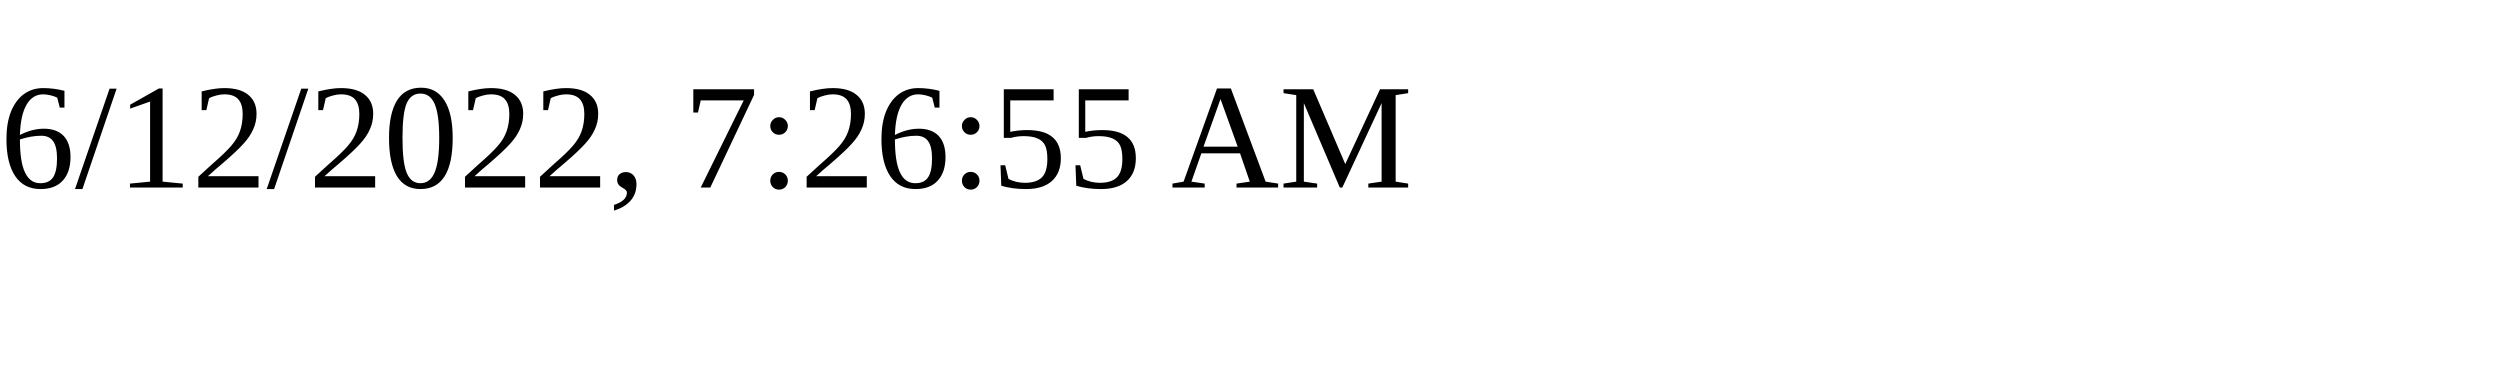
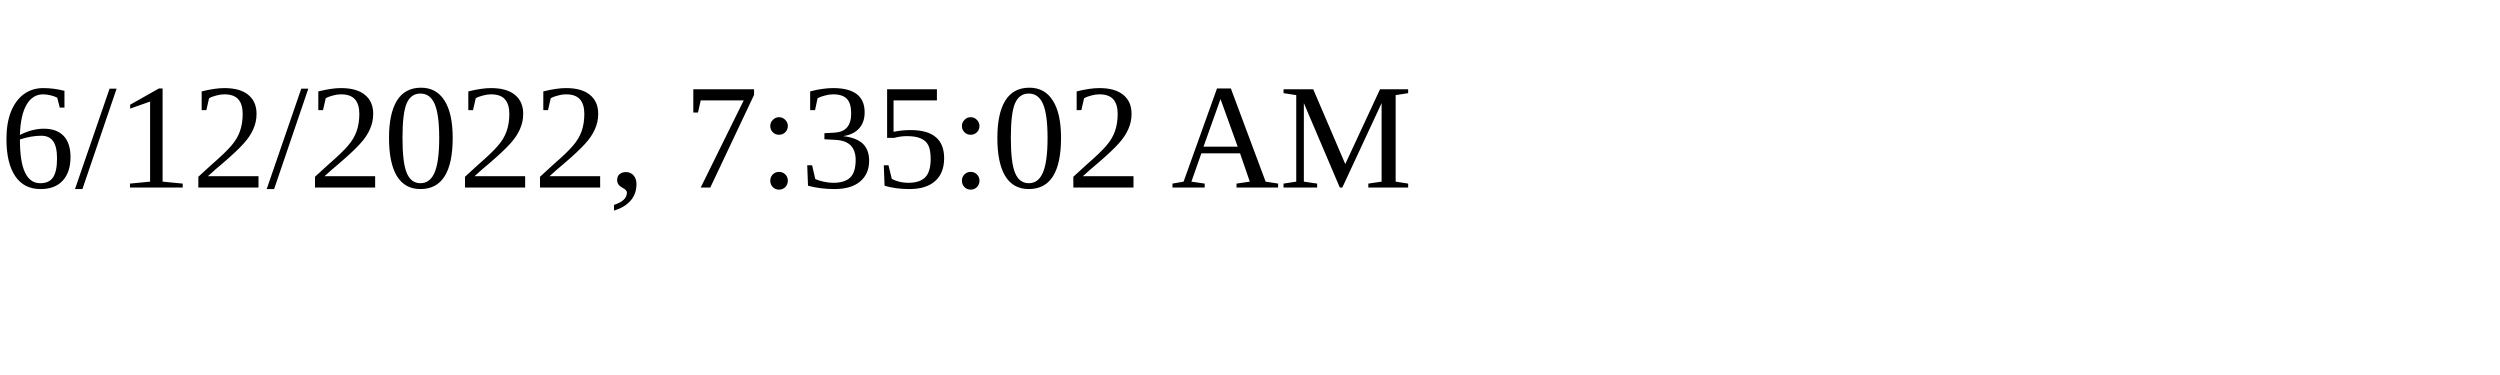
<svg xmlns="http://www.w3.org/2000/svg" height="30" width="200">
-   <text x="0" y="15">6/12/2022, 7:26:55 AM</text>
+   <text x="0" y="15">6/12/2022, 7:35:02 AM</text>
</svg>
